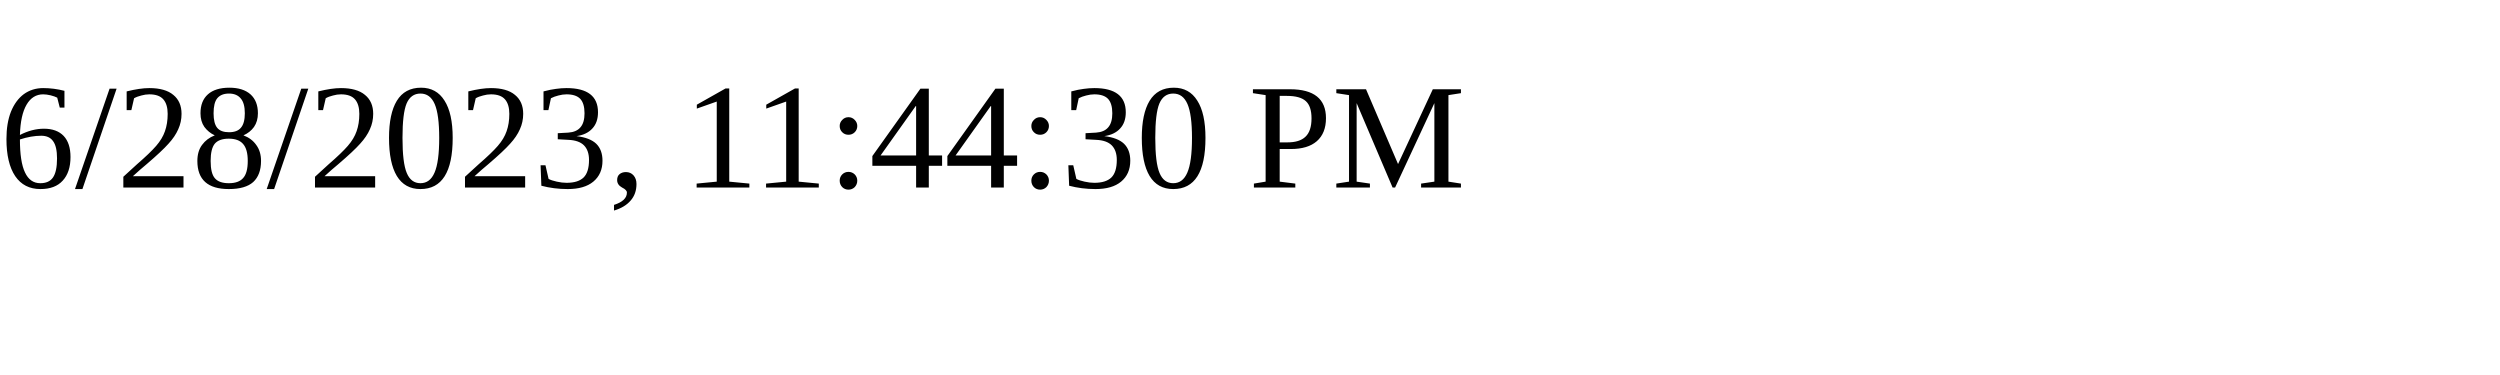
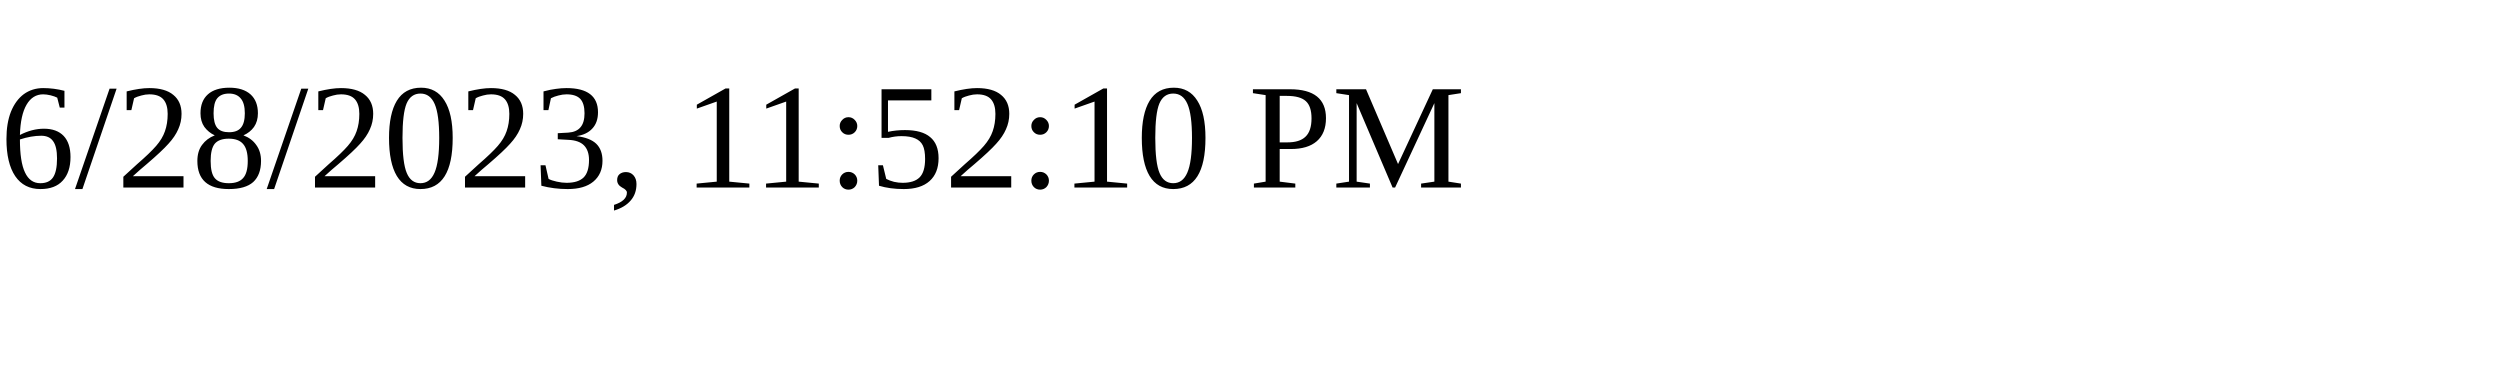
<svg xmlns="http://www.w3.org/2000/svg" height="30" width="200">
-   <text x="0" y="15">6/28/2023, 11:44:30 PM</text>
+   <text x="0" y="15">6/28/2023, 11:52:10 PM</text>
</svg>
